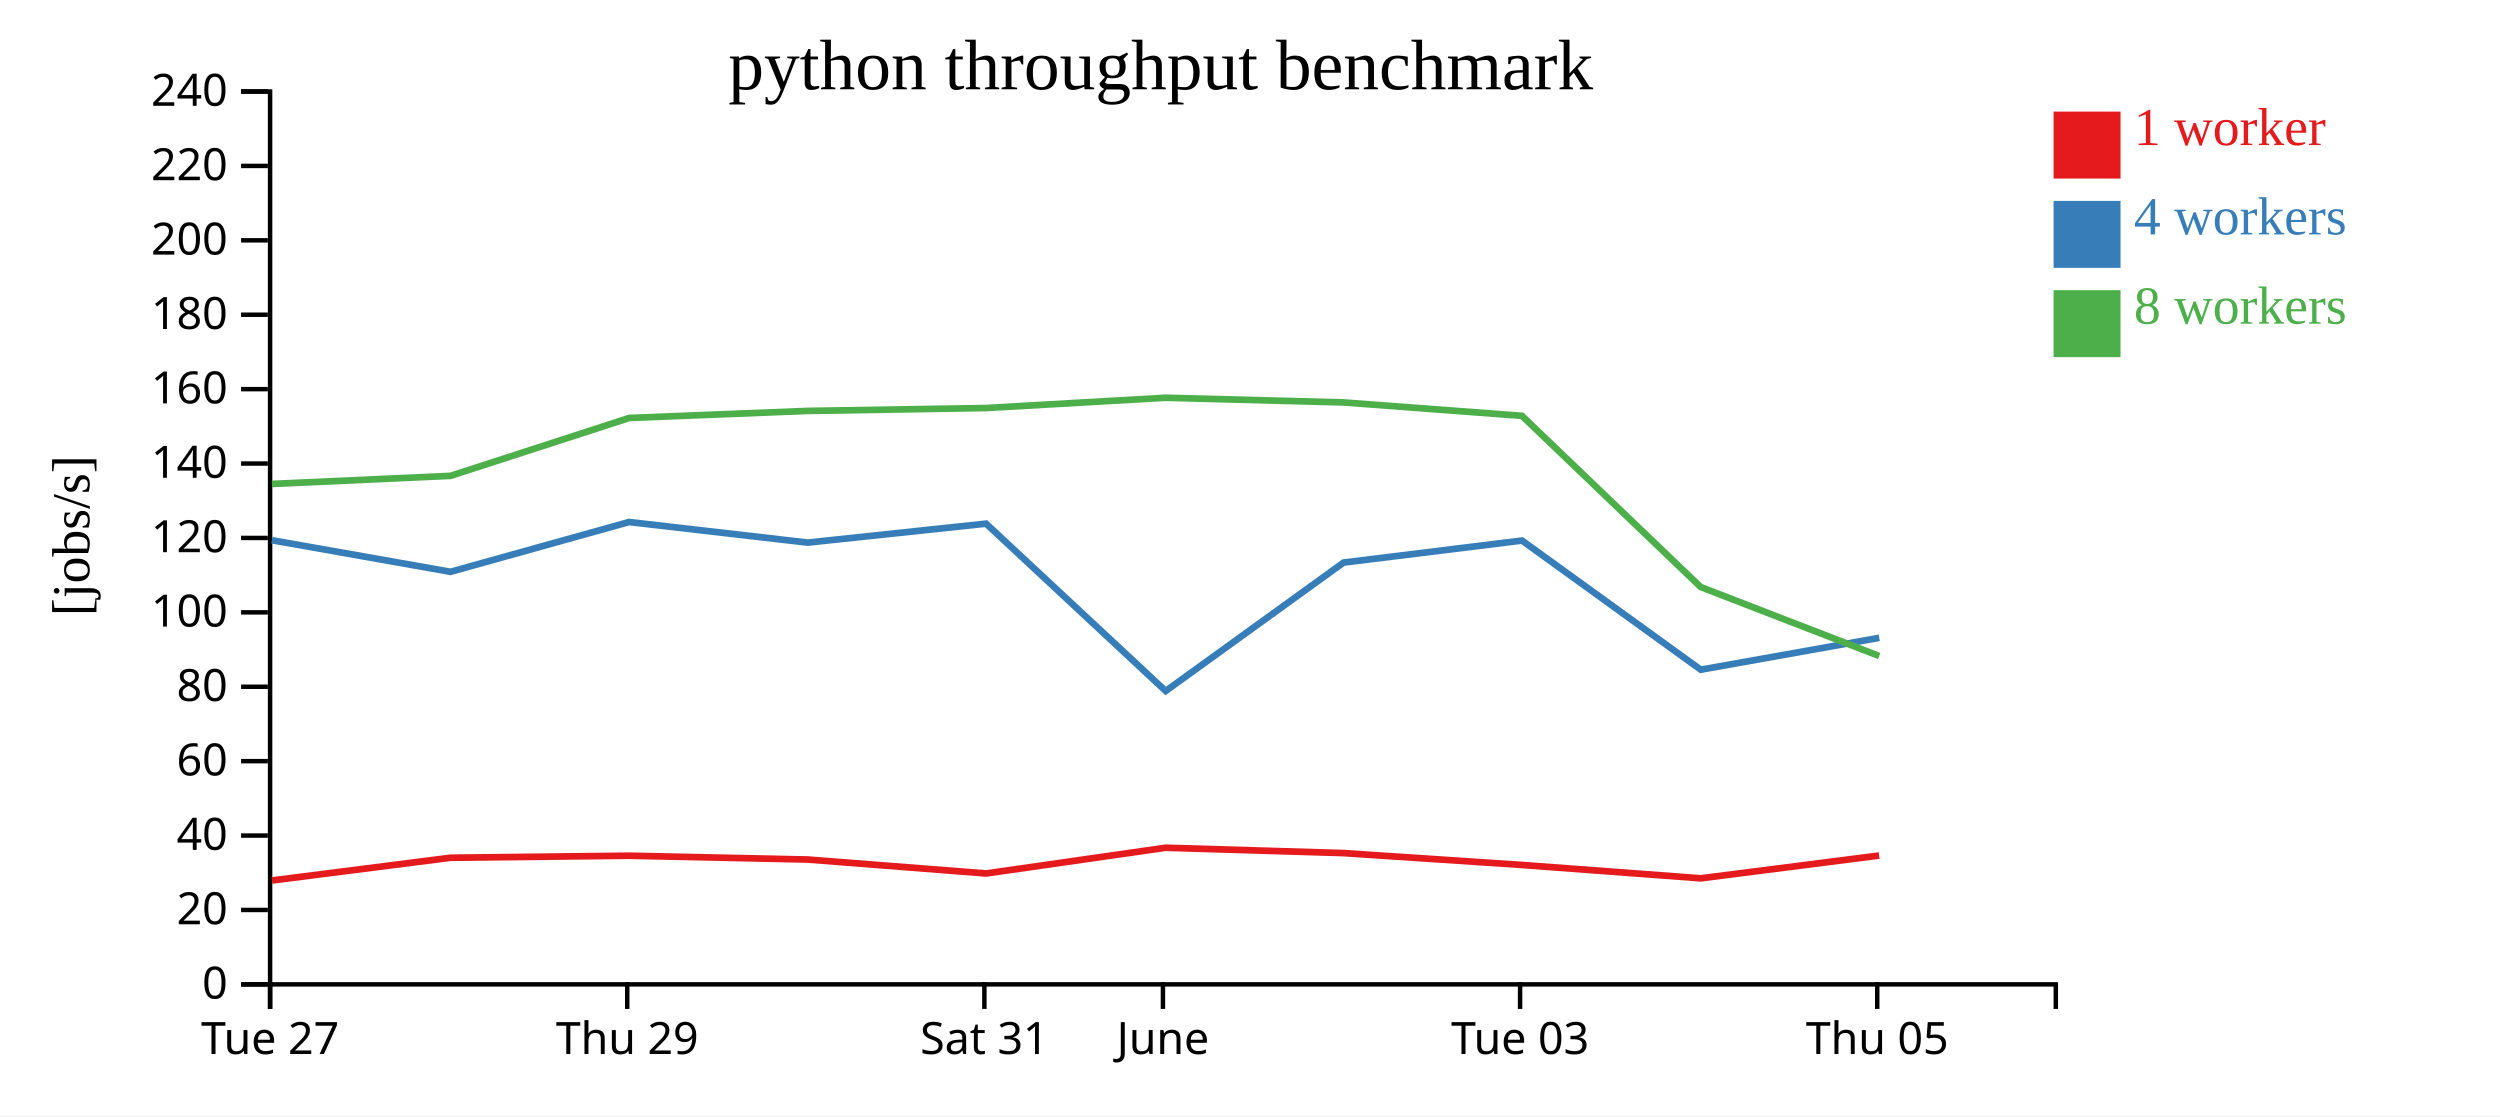
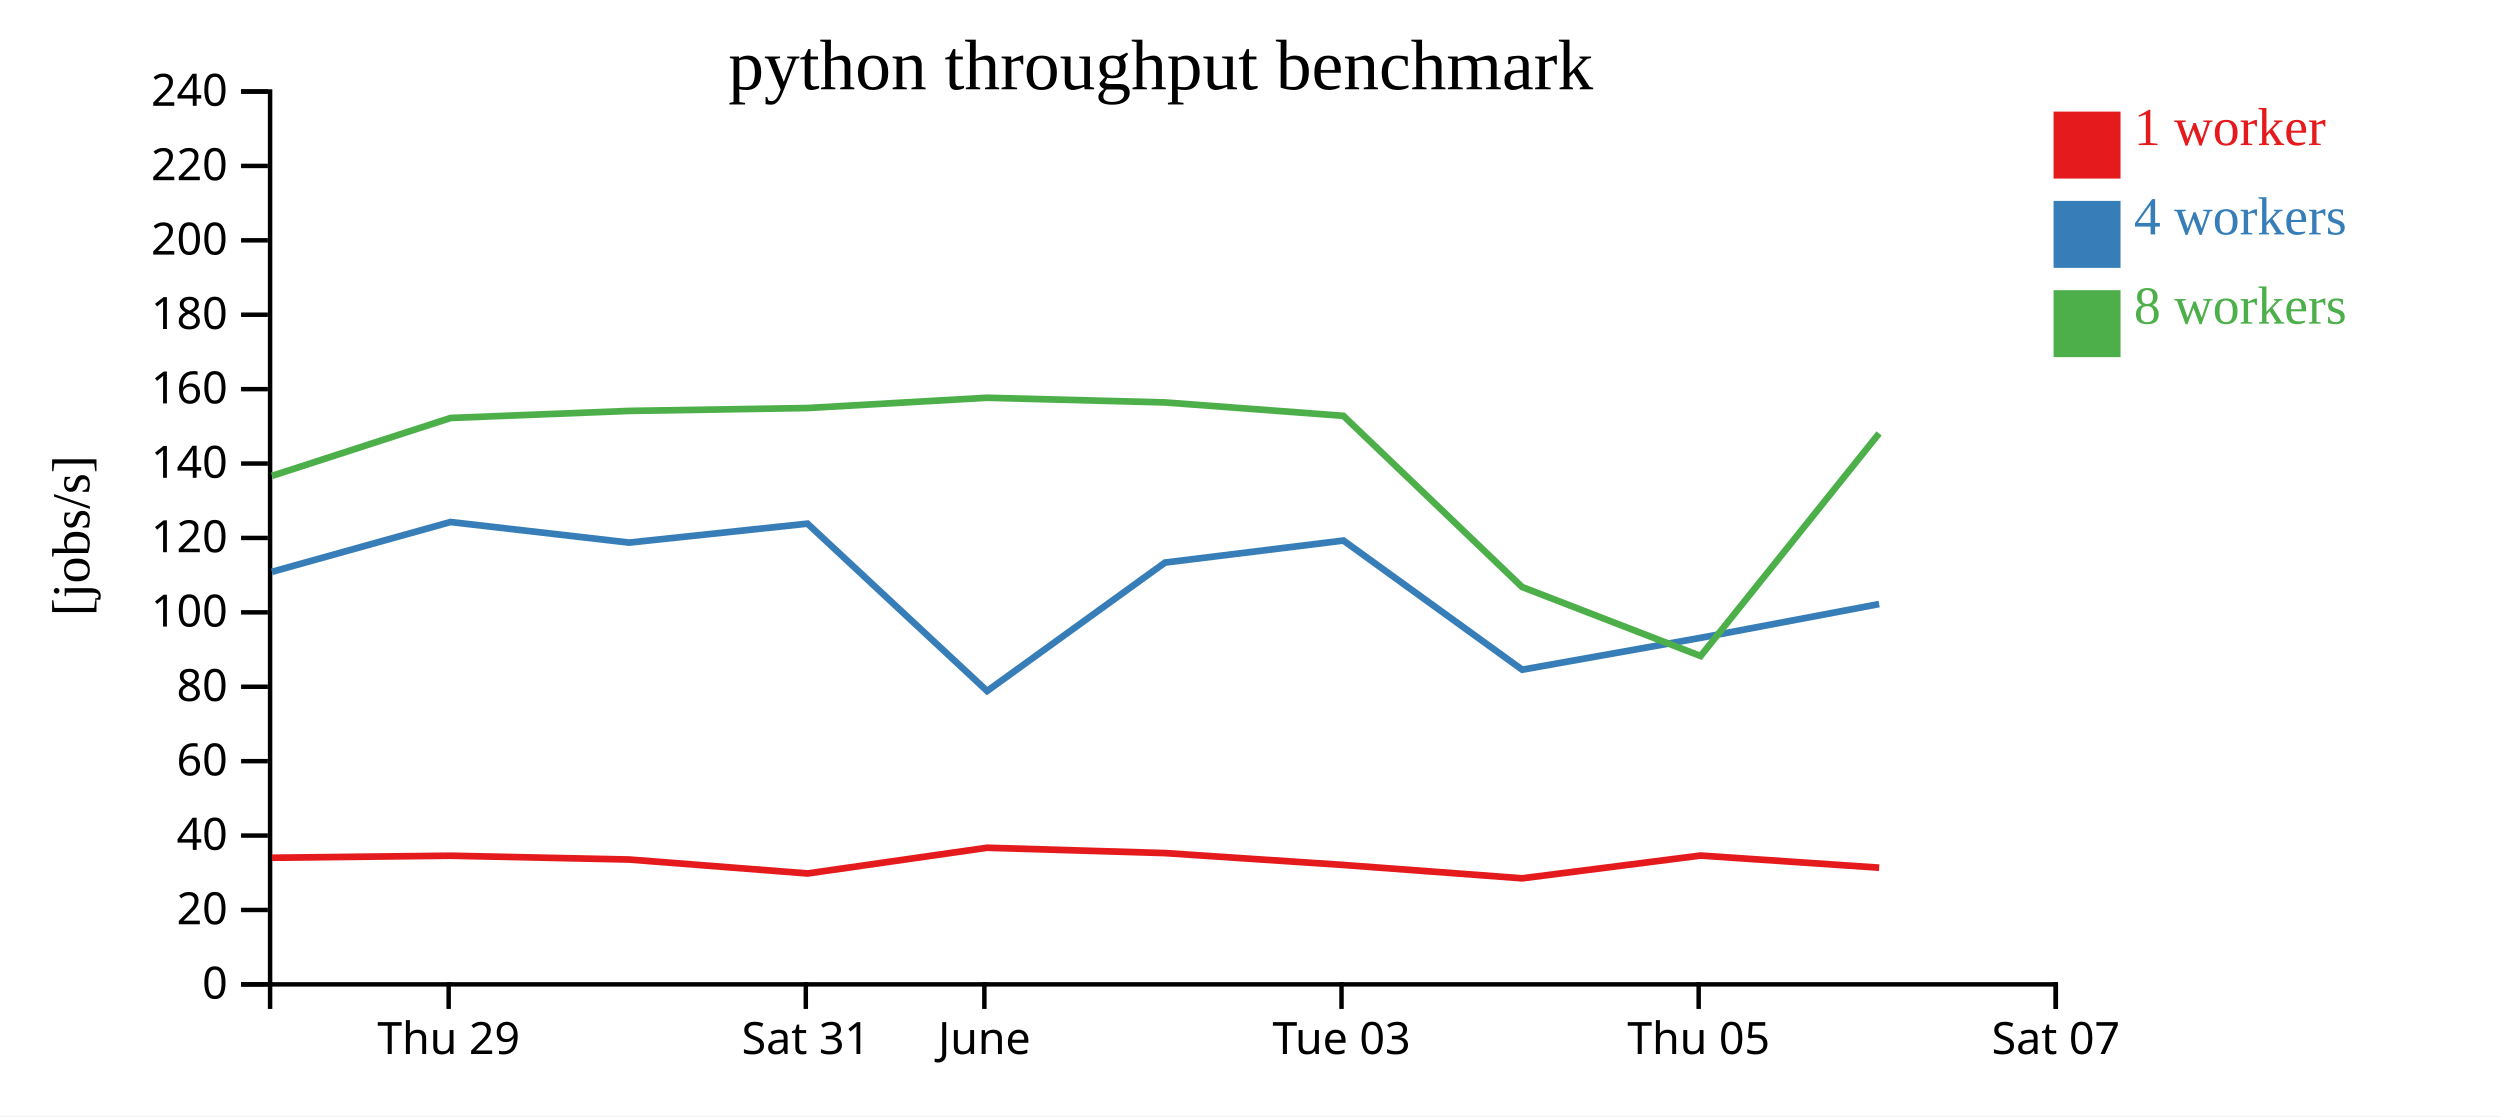
<svg xmlns="http://www.w3.org/2000/svg" width="560" height="250">
  <rect width="100%" height="100%" fill="white" />
  <g transform="translate(60,20)">
    <g transform="translate(0,200)" fill="none" font-size="10" font-family="sans-serif" text-anchor="middle">
      <path class="domain" stroke="currentColor" d="M0.5,6V0.5H400.5V6" />
-       <g class="tick" opacity="1" transform="translate(0.5,0)">
-         <line stroke="currentColor" y2="6" />
-         <text fill="currentColor" y="9" dy="0.71em">Tue 27</text>
-       </g>
-       <g class="tick" opacity="1" transform="translate(80.5,0)">
+       <g class="tick" opacity="1" transform="translate(40.5,0)">
        <line stroke="currentColor" y2="6" />
        <text fill="currentColor" y="9" dy="0.71em">Thu 29</text>
      </g>
-       <g class="tick" opacity="1" transform="translate(160.5,0)">
+       <g class="tick" opacity="1" transform="translate(120.5,0)">
        <line stroke="currentColor" y2="6" />
        <text fill="currentColor" y="9" dy="0.71em">Sat 31</text>
      </g>
-       <g class="tick" opacity="1" transform="translate(200.5,0)">
+       <g class="tick" opacity="1" transform="translate(160.5,0)">
        <line stroke="currentColor" y2="6" />
        <text fill="currentColor" y="9" dy="0.71em">June</text>
      </g>
-       <g class="tick" opacity="1" transform="translate(280.5,0)">
+       <g class="tick" opacity="1" transform="translate(240.5,0)">
        <line stroke="currentColor" y2="6" />
        <text fill="currentColor" y="9" dy="0.71em">Tue 03</text>
      </g>
-       <g class="tick" opacity="1" transform="translate(360.5,0)">
+       <g class="tick" opacity="1" transform="translate(320.5,0)">
        <line stroke="currentColor" y2="6" />
        <text fill="currentColor" y="9" dy="0.71em">Thu 05</text>
+       </g>
+       <g class="tick" opacity="1" transform="translate(400.5,0)">
+         <line stroke="currentColor" y2="6" />
+         <text fill="currentColor" y="9" dy="0.71em">Sat 07</text>
      </g>
    </g>
    <g fill="none" font-size="10" font-family="sans-serif" text-anchor="end">
      <path class="domain" stroke="currentColor" d="M-6,200.5H0.5V0.5H-6" />
      <g class="tick" opacity="1" transform="translate(0,200.5)">
        <line stroke="currentColor" x2="-6" />
        <text fill="currentColor" x="-9" dy="0.32em">0</text>
      </g>
      <g class="tick" opacity="1" transform="translate(0,183.8333)">
        <line stroke="currentColor" x2="-6" />
        <text fill="currentColor" x="-9" dy="0.32em">20</text>
      </g>
      <g class="tick" opacity="1" transform="translate(0,167.1667)">
        <line stroke="currentColor" x2="-6" />
        <text fill="currentColor" x="-9" dy="0.32em">40</text>
      </g>
      <g class="tick" opacity="1" transform="translate(0,150.5)">
        <line stroke="currentColor" x2="-6" />
        <text fill="currentColor" x="-9" dy="0.32em">60</text>
      </g>
      <g class="tick" opacity="1" transform="translate(0,133.8333)">
        <line stroke="currentColor" x2="-6" />
        <text fill="currentColor" x="-9" dy="0.32em">80</text>
      </g>
      <g class="tick" opacity="1" transform="translate(0,117.1667)">
        <line stroke="currentColor" x2="-6" />
        <text fill="currentColor" x="-9" dy="0.32em">100</text>
      </g>
      <g class="tick" opacity="1" transform="translate(0,100.5)">
        <line stroke="currentColor" x2="-6" />
        <text fill="currentColor" x="-9" dy="0.32em">120</text>
      </g>
      <g class="tick" opacity="1" transform="translate(0,83.83333)">
        <line stroke="currentColor" x2="-6" />
        <text fill="currentColor" x="-9" dy="0.32em">140</text>
      </g>
      <g class="tick" opacity="1" transform="translate(0,67.16667)">
        <line stroke="currentColor" x2="-6" />
        <text fill="currentColor" x="-9" dy="0.32em">160</text>
      </g>
      <g class="tick" opacity="1" transform="translate(0,50.5)">
        <line stroke="currentColor" x2="-6" />
        <text fill="currentColor" x="-9" dy="0.32em">180</text>
      </g>
      <g class="tick" opacity="1" transform="translate(0,33.83333)">
        <line stroke="currentColor" x2="-6" />
        <text fill="currentColor" x="-9" dy="0.32em">200</text>
      </g>
      <g class="tick" opacity="1" transform="translate(0,17.16667)">
        <line stroke="currentColor" x2="-6" />
        <text fill="currentColor" x="-9" dy="0.32em">220</text>
      </g>
      <g class="tick" opacity="1" transform="translate(0,0.5)">
        <line stroke="currentColor" x2="-6" />
        <text fill="currentColor" x="-9" dy="0.32em">240</text>
      </g>
    </g>
    <text text-anchor="middle" style="font-size: 12px" transform="rotate(-90)" y="-40" x="-100">[jobs/s]</text>
    <text text-anchor="middle" style="font-size: 16px" y="0" x="200">python throughput benchmark</text>
-     <path class="line" fill="none" stroke="#e41a1c" stroke-width="1.5" d="M0.912,177.228L40.921,172.133L80.935,171.682L120.936,172.535L160.888,175.656L201.111,169.894L240.962,171.091L280.943,173.755L320.964,176.743L360.922,171.646" />
-     <path class="line" fill="none" stroke="#377eb8" stroke-width="1.5" d="M0.89,101.006L40.907,108.088L80.904,96.933L120.925,101.544L160.88,97.297L201.113,134.787L240.961,106.015L280.93,101.084L320.966,130.011L360.952,122.868" />
-     <path class="line" fill="none" stroke="#4daf4a" stroke-width="1.5" d="M0.9,88.403L40.923,86.59L80.947,73.622L120.93,72.044L160.872,71.399L201.102,69.096L240.942,70.143L280.921,73.148L320.951,111.492L360.938,126.948" />
+     <path class="line" fill="none" stroke="#e41a1c" stroke-width="1.5" d="M0.921,172.133L40.935,171.682L80.936,172.535L120.888,175.656L161.111,169.894L200.962,171.091L240.943,173.755L280.964,176.743L320.922,171.646L360.936,174.361" />
+     <path class="line" fill="none" stroke="#377eb8" stroke-width="1.5" d="M0.907,108.088L40.904,96.933L80.925,101.544L120.88,97.297L161.113,134.787L200.961,106.015L240.93,101.084L280.966,130.011L320.952,122.868L360.927,115.306" />
+     <path class="line" fill="none" stroke="#4daf4a" stroke-width="1.5" d="M0.923,86.59L40.947,73.622L80.93,72.044L120.872,71.399L161.102,69.096L200.942,70.143L240.921,73.148L280.951,111.492L320.938,126.948L360.904,77.089" />
    <rect class="dot" x="400" y="5" width="15" height="15" style="fill: #e41a1c;" />
    <rect class="dot" x="400" y="25" width="15" height="15" style="fill: #377eb8;" />
    <rect class="dot" x="400" y="45" width="15" height="15" style="fill: #4daf4a;" />
    <text class="label" x="418" y="12.5" style="fill: #e41a1c; alignment-baseline: middle;" text-anchor="left">1 worker</text>
    <text class="label" x="418" y="32.5" style="fill: #377eb8; alignment-baseline: middle;" text-anchor="left">4 workers</text>
    <text class="label" x="418" y="52.5" style="fill: #4daf4a; alignment-baseline: middle;" text-anchor="left">8 workers</text>
  </g>
</svg>
